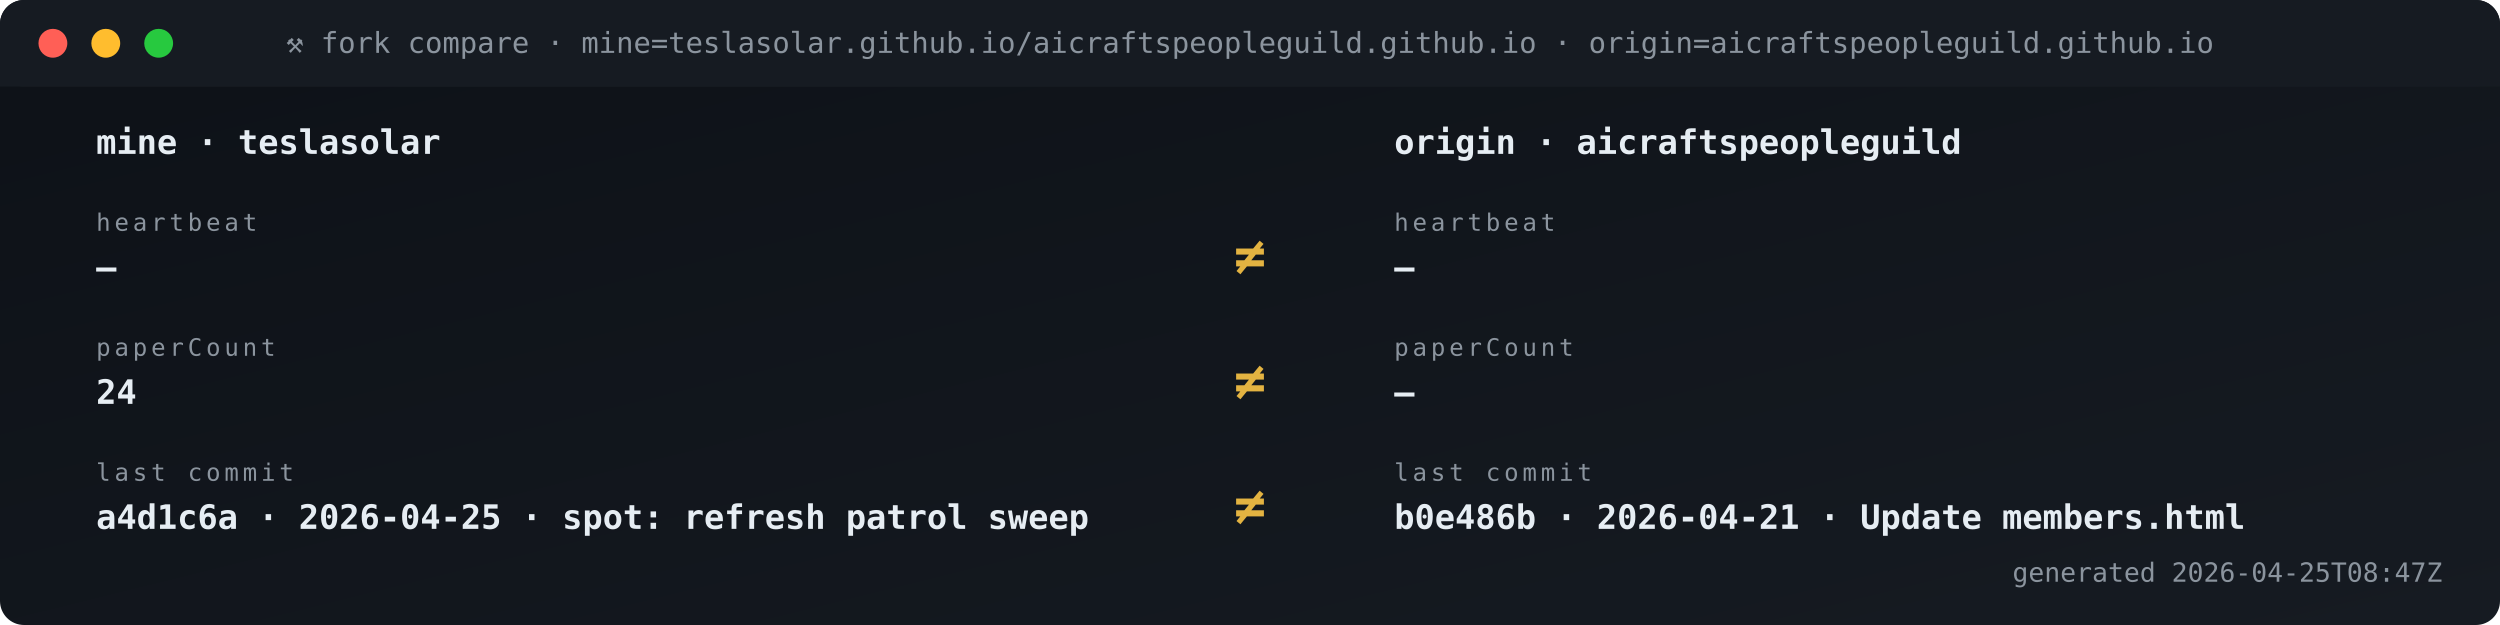
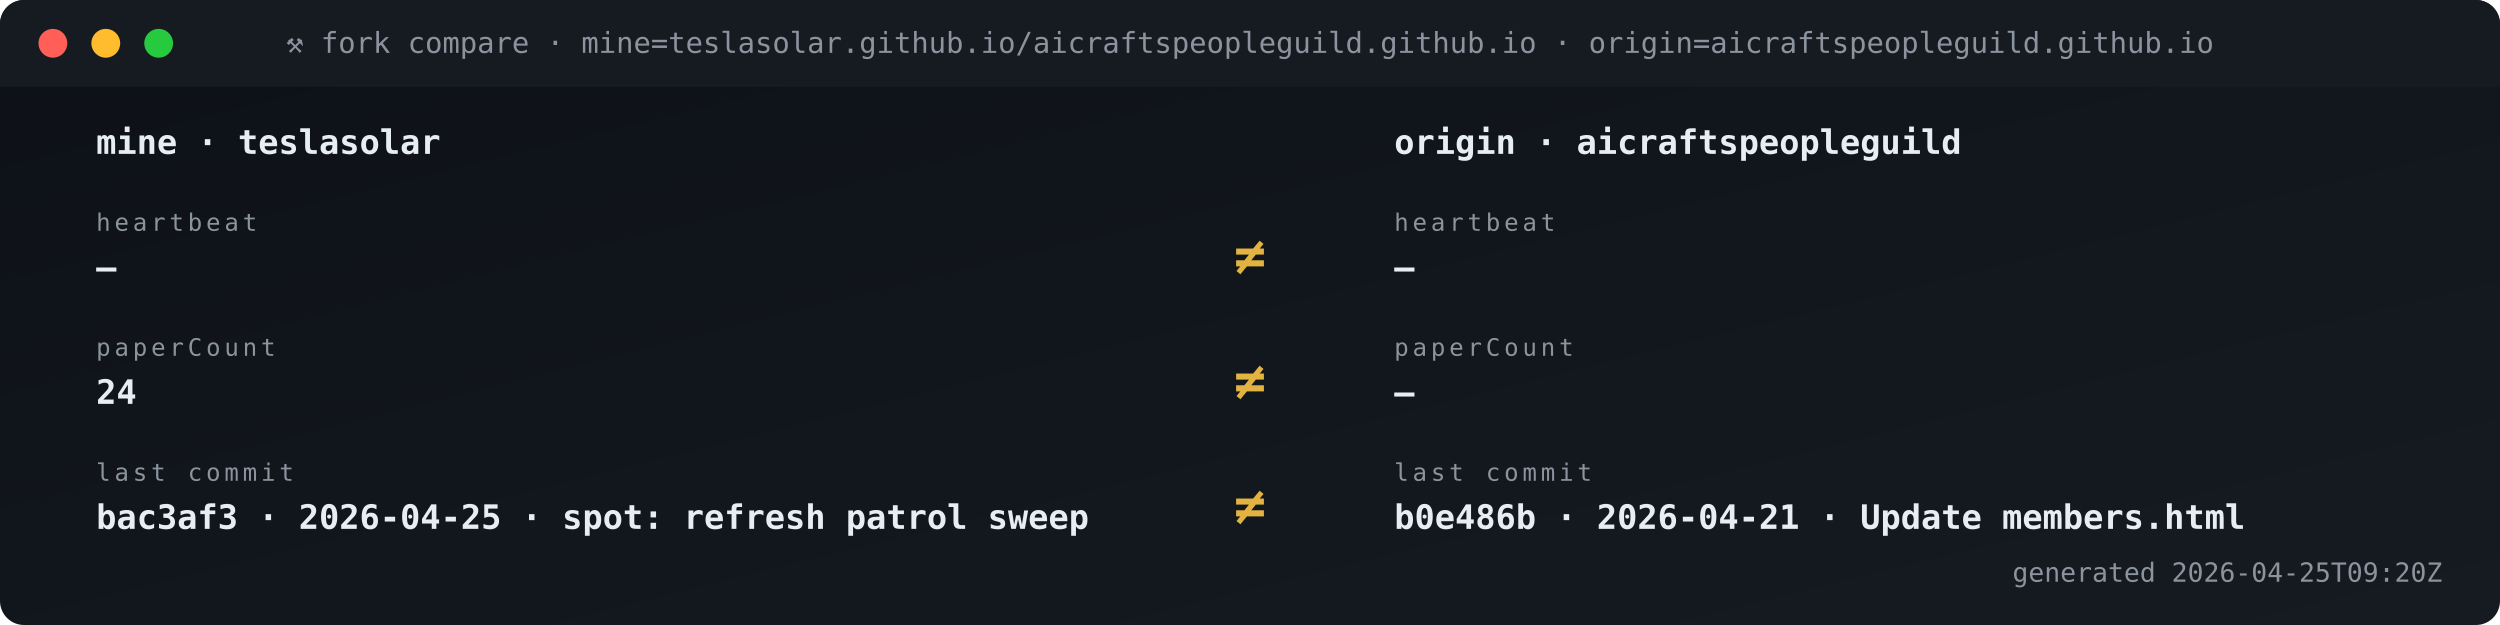
<svg xmlns="http://www.w3.org/2000/svg" viewBox="0 0 1040 260" width="1040" height="260" role="img" aria-label="Fork vs origin compare">
  <defs>
    <linearGradient id="gBg" x1="0" x2="1" y1="0" y2="1">
      <stop offset="0" stop-color="#0d1117" />
      <stop offset="1" stop-color="#161b22" />
    </linearGradient>
    <style>
      .t{font-family:'SFMono-Regular',Consolas,monospace}
      .lb{fill:#8b949e;font-size:10px;text-transform:uppercase;letter-spacing:1.6px}
      .va{fill:#e6edf3;font-size:20px;font-weight:700}
      .vs{fill:#e6edf3;font-size:14px;font-weight:600}
      .lo{fill:#79c0ff;font-size:11px}
      .sub{fill:#8b949e;font-size:11px}
      .g{fill:#3fb950} .a{fill:#e3b341} .r{fill:#f85149}
      .p{fill:#a371f7} .o{fill:#f0883e}
      .pulse{animation:plz 1.8s ease-out infinite}
      @keyframes plz{
        0%{transform:scale(1);opacity:.85}
        45%{transform:scale(1.35);opacity:.3}
        100%{transform:scale(1.8);opacity:0}
      }
      .spin{animation:sp 4s linear infinite;transform-origin:center}
      @keyframes sp{from{transform:rotate(0)}to{transform:rotate(360deg)}}
    </style>
  </defs>
  <rect width="1040" height="260" rx="10" fill="url(#gBg)" />
  <rect x="0" y="0" width="1040" height="36" rx="10" fill="#161b22" />
  <rect x="0" y="26" width="1040" height="10" fill="#161b22" />
  <circle cx="22" cy="18" r="6" fill="#ff5f56" />
  <circle cx="44" cy="18" r="6" fill="#ffbd2e" />
  <circle cx="66" cy="18" r="6" fill="#27c93f" />
  <text x="520" y="22" text-anchor="middle" class="t" font-size="12" fill="#8b949e">⚒ fork compare · mine=teslasolar.github.io/aicraftspeopleguild.github.io  ·  origin=aicraftspeopleguild.github.io</text>
  <text x="40" y="64" class="t vs">mine  ·  teslasolar</text>
  <text x="580" y="64" class="t vs">origin  ·  aicraftspeopleguild</text>
  <text x="40" y="96" class="t lb">heartbeat</text>
  <text x="40" y="116" class="t vs">—</text>
  <text x="580" y="96" class="t lb">heartbeat</text>
  <text x="580" y="116" class="t vs">—</text>
  <text x="520" y="114" text-anchor="middle" class="t" font-size="22" font-weight="700" fill="#e3b341">≠</text>
  <text x="40" y="148" class="t lb">paperCount</text>
  <text x="40" y="168" class="t vs">24</text>
  <text x="580" y="148" class="t lb">paperCount</text>
  <text x="580" y="168" class="t vs">—</text>
  <text x="520" y="166" text-anchor="middle" class="t" font-size="22" font-weight="700" fill="#e3b341">≠</text>
  <text x="40" y="200" class="t lb">last commit</text>
-   <text x="40" y="220" class="t vs">a4d1c6a · 2026-04-25 · spot: refresh patrol sweep</text>
+   <text x="40" y="220" class="t vs">bac3af3 · 2026-04-25 · spot: refresh patrol sweep</text>
  <text x="580" y="200" class="t lb">last commit</text>
  <text x="580" y="220" class="t vs">b0e486b · 2026-04-21 · Update members.html</text>
  <text x="520" y="218" text-anchor="middle" class="t" font-size="22" font-weight="700" fill="#e3b341">≠</text>
-   <text x="1016" y="242" text-anchor="end" class="t sub">generated 2026-04-25T08:47Z</text>
+   <text x="1016" y="242" text-anchor="end" class="t sub">generated 2026-04-25T09:20Z</text>
</svg>
